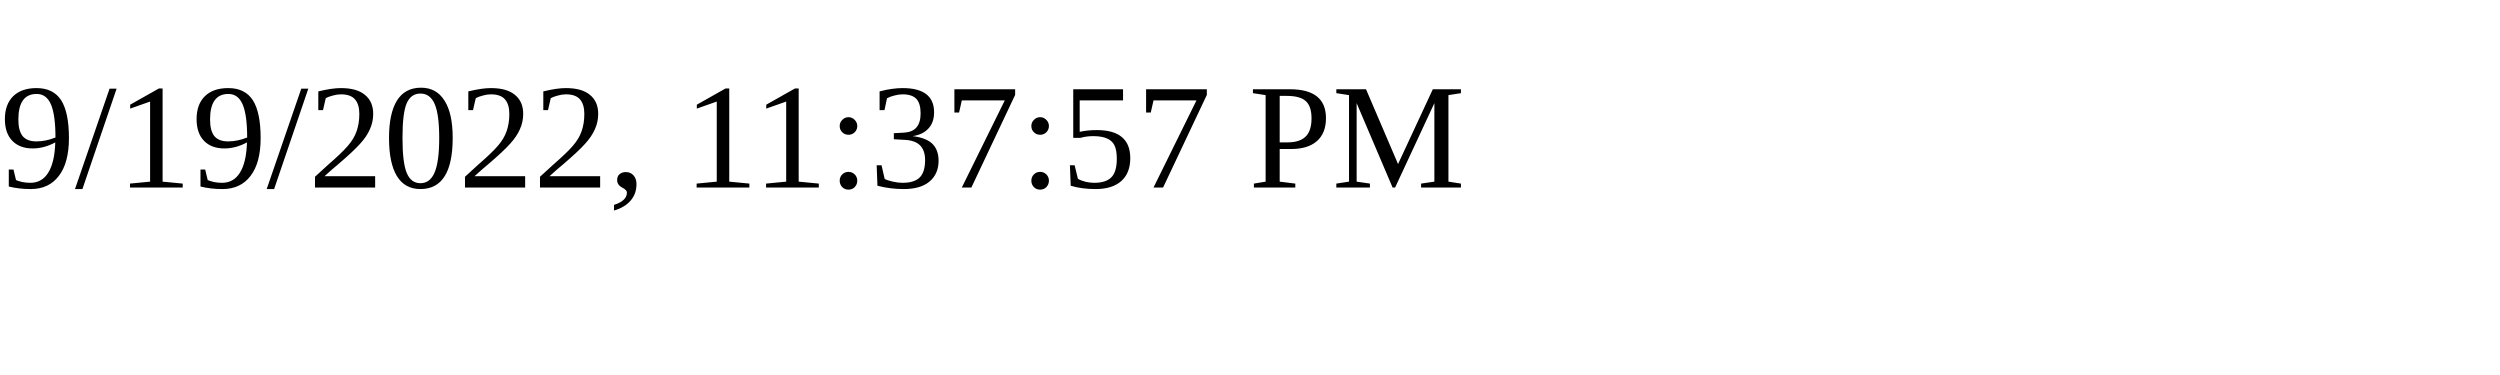
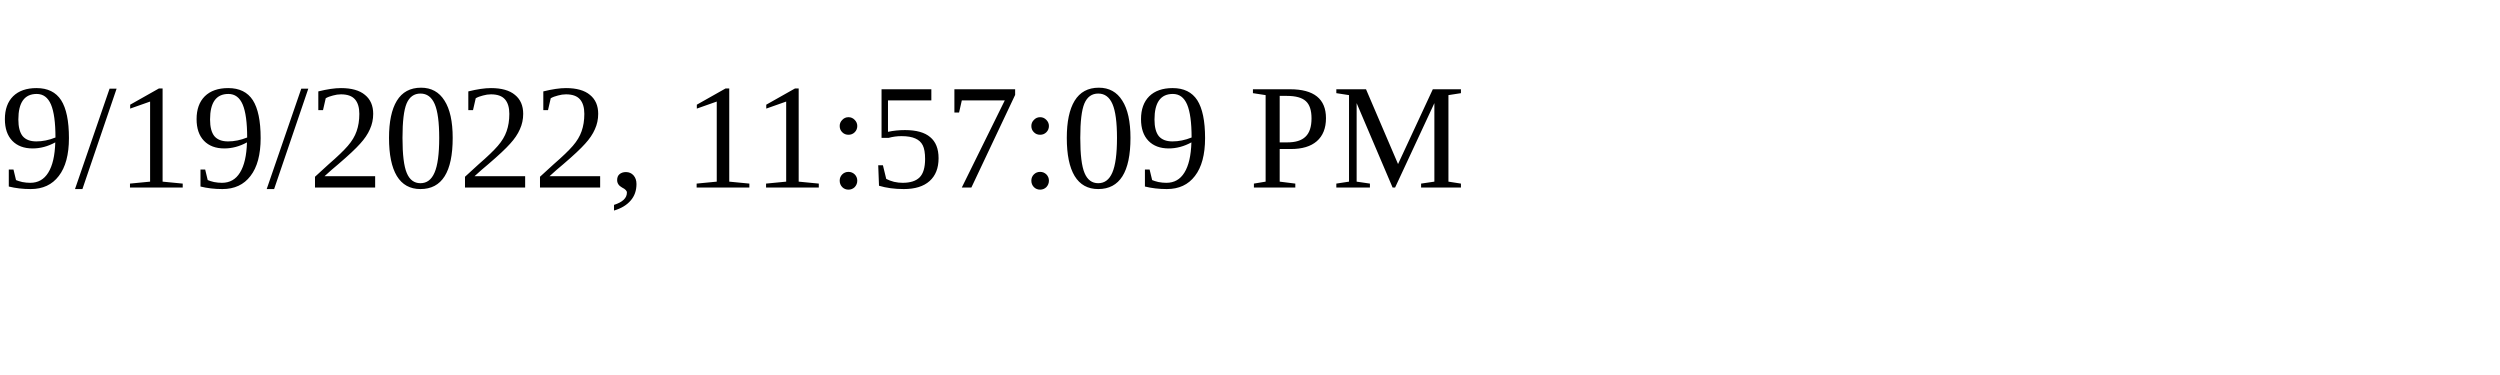
<svg xmlns="http://www.w3.org/2000/svg" height="30" width="200">
-   <text x="0" y="15">9/19/2022, 11:37:57 PM</text>
+   <text x="0" y="15">9/19/2022, 11:57:09 PM</text>
</svg>
